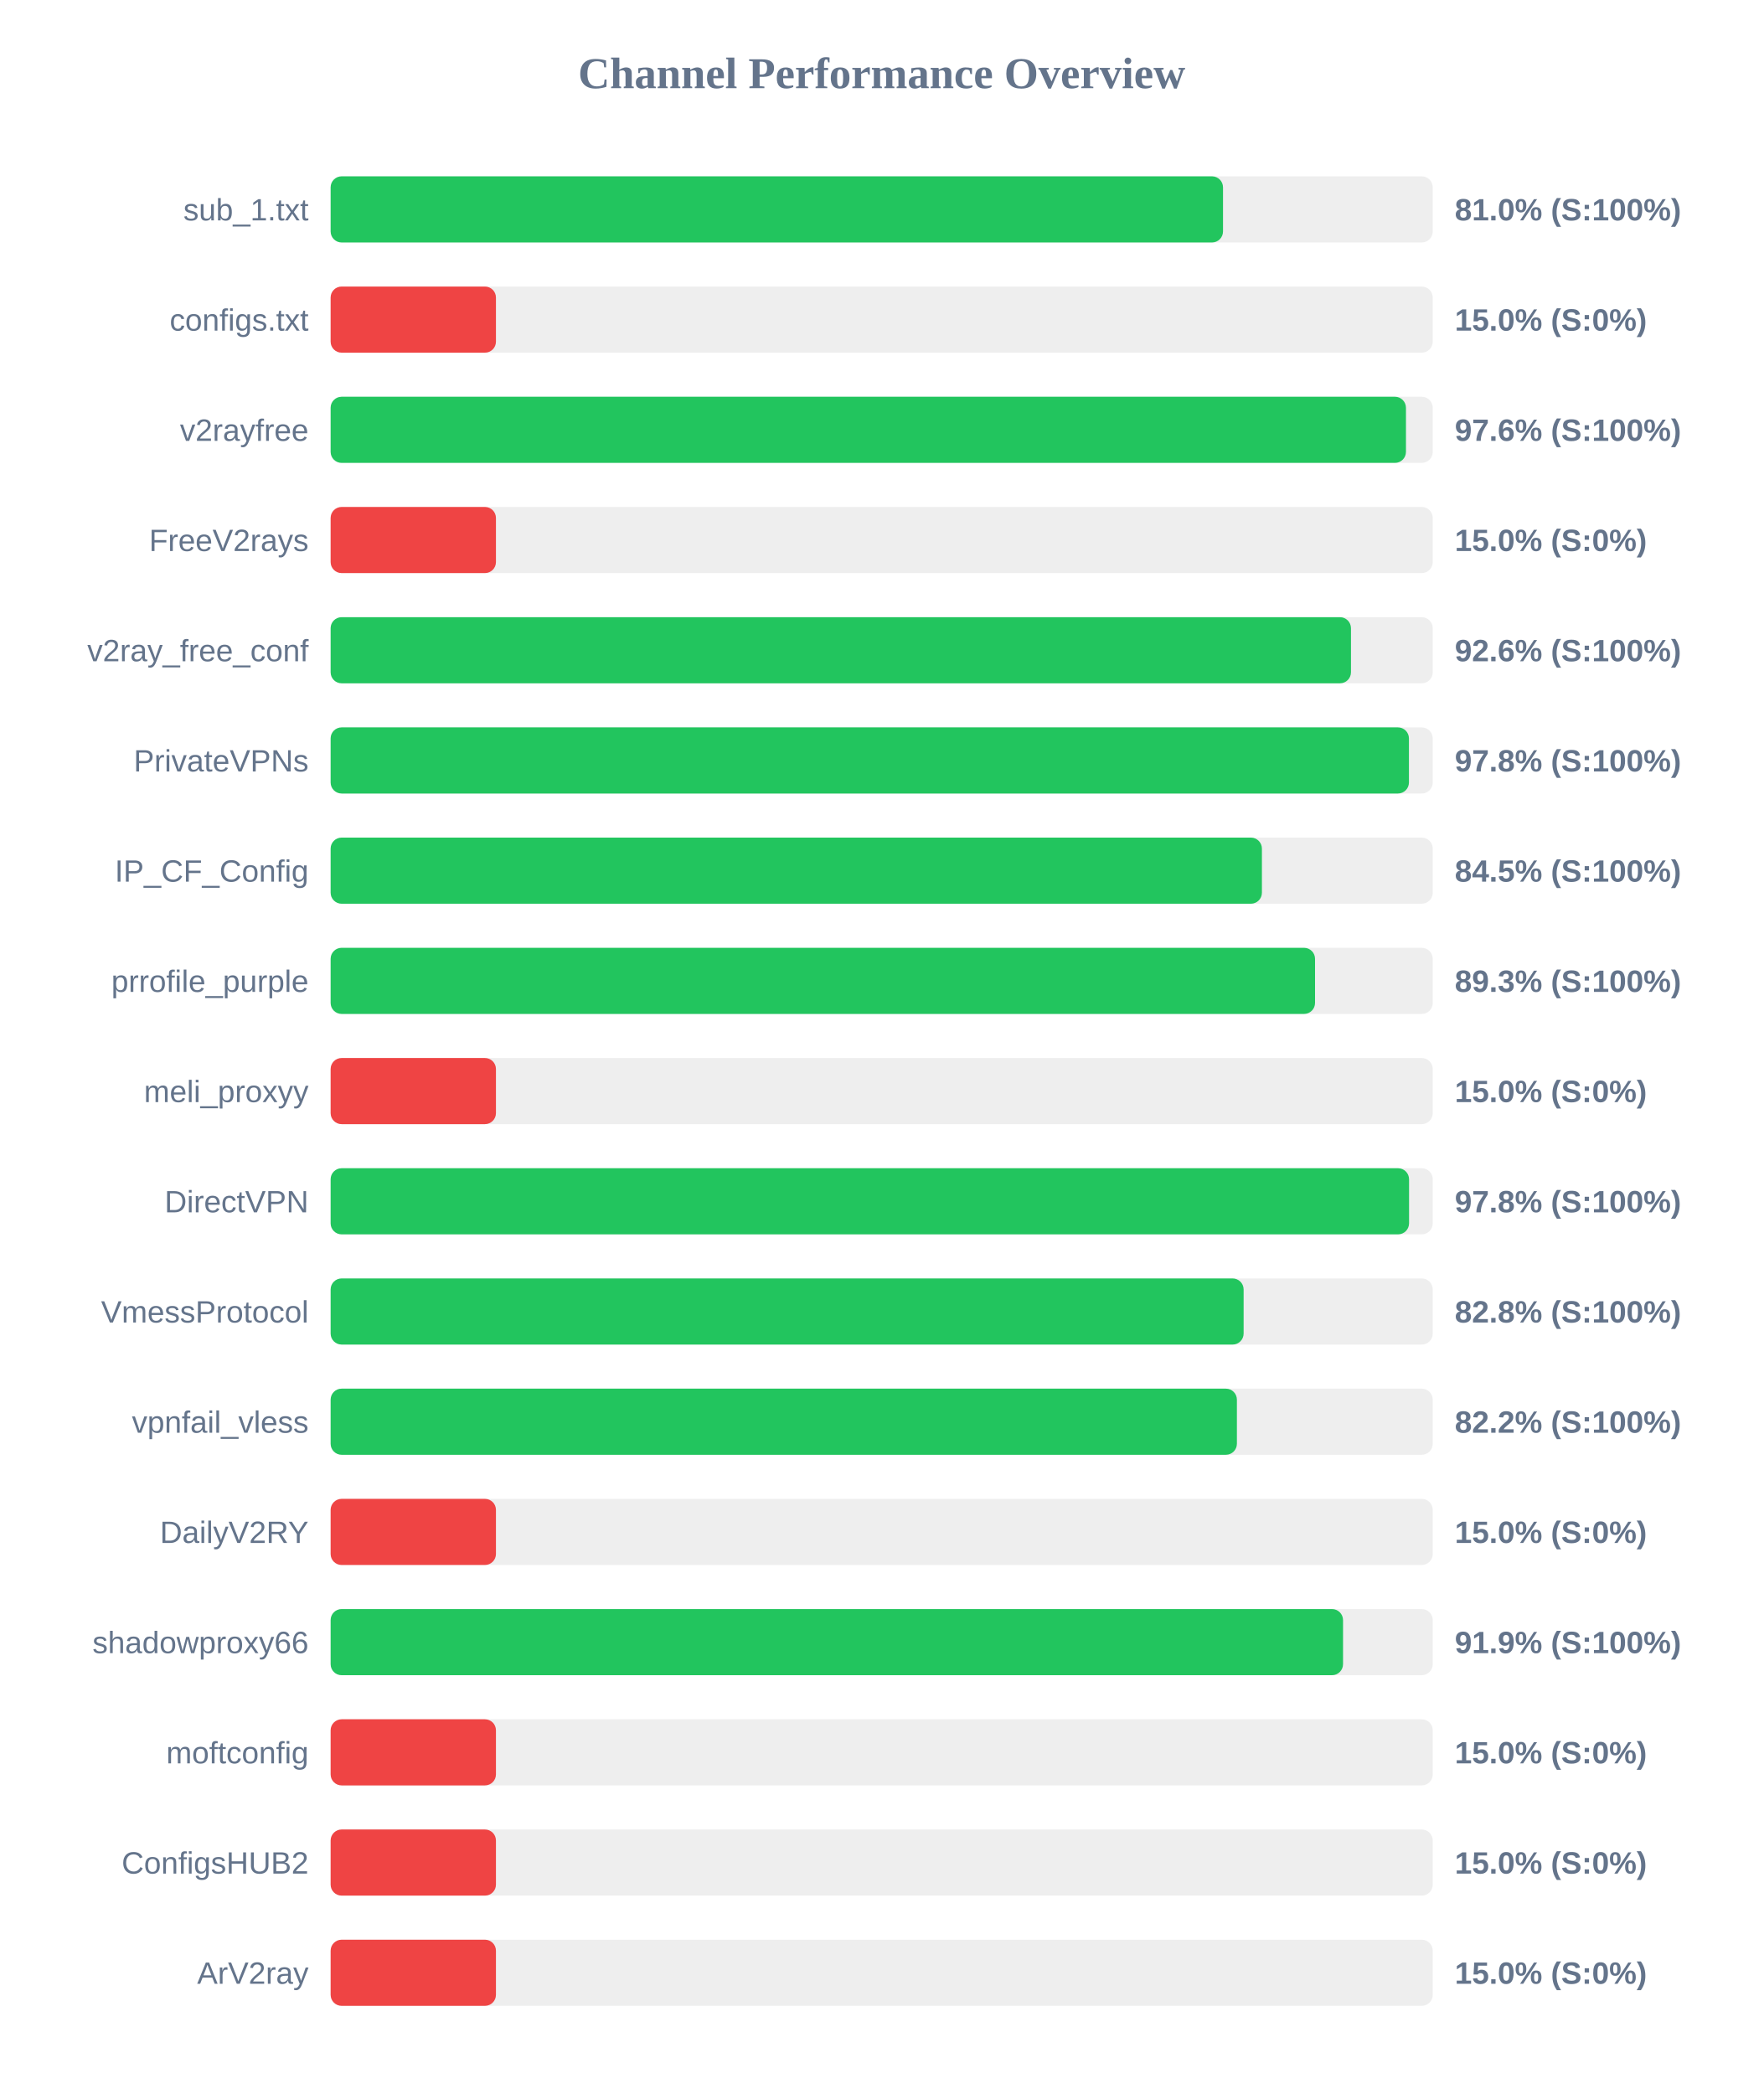
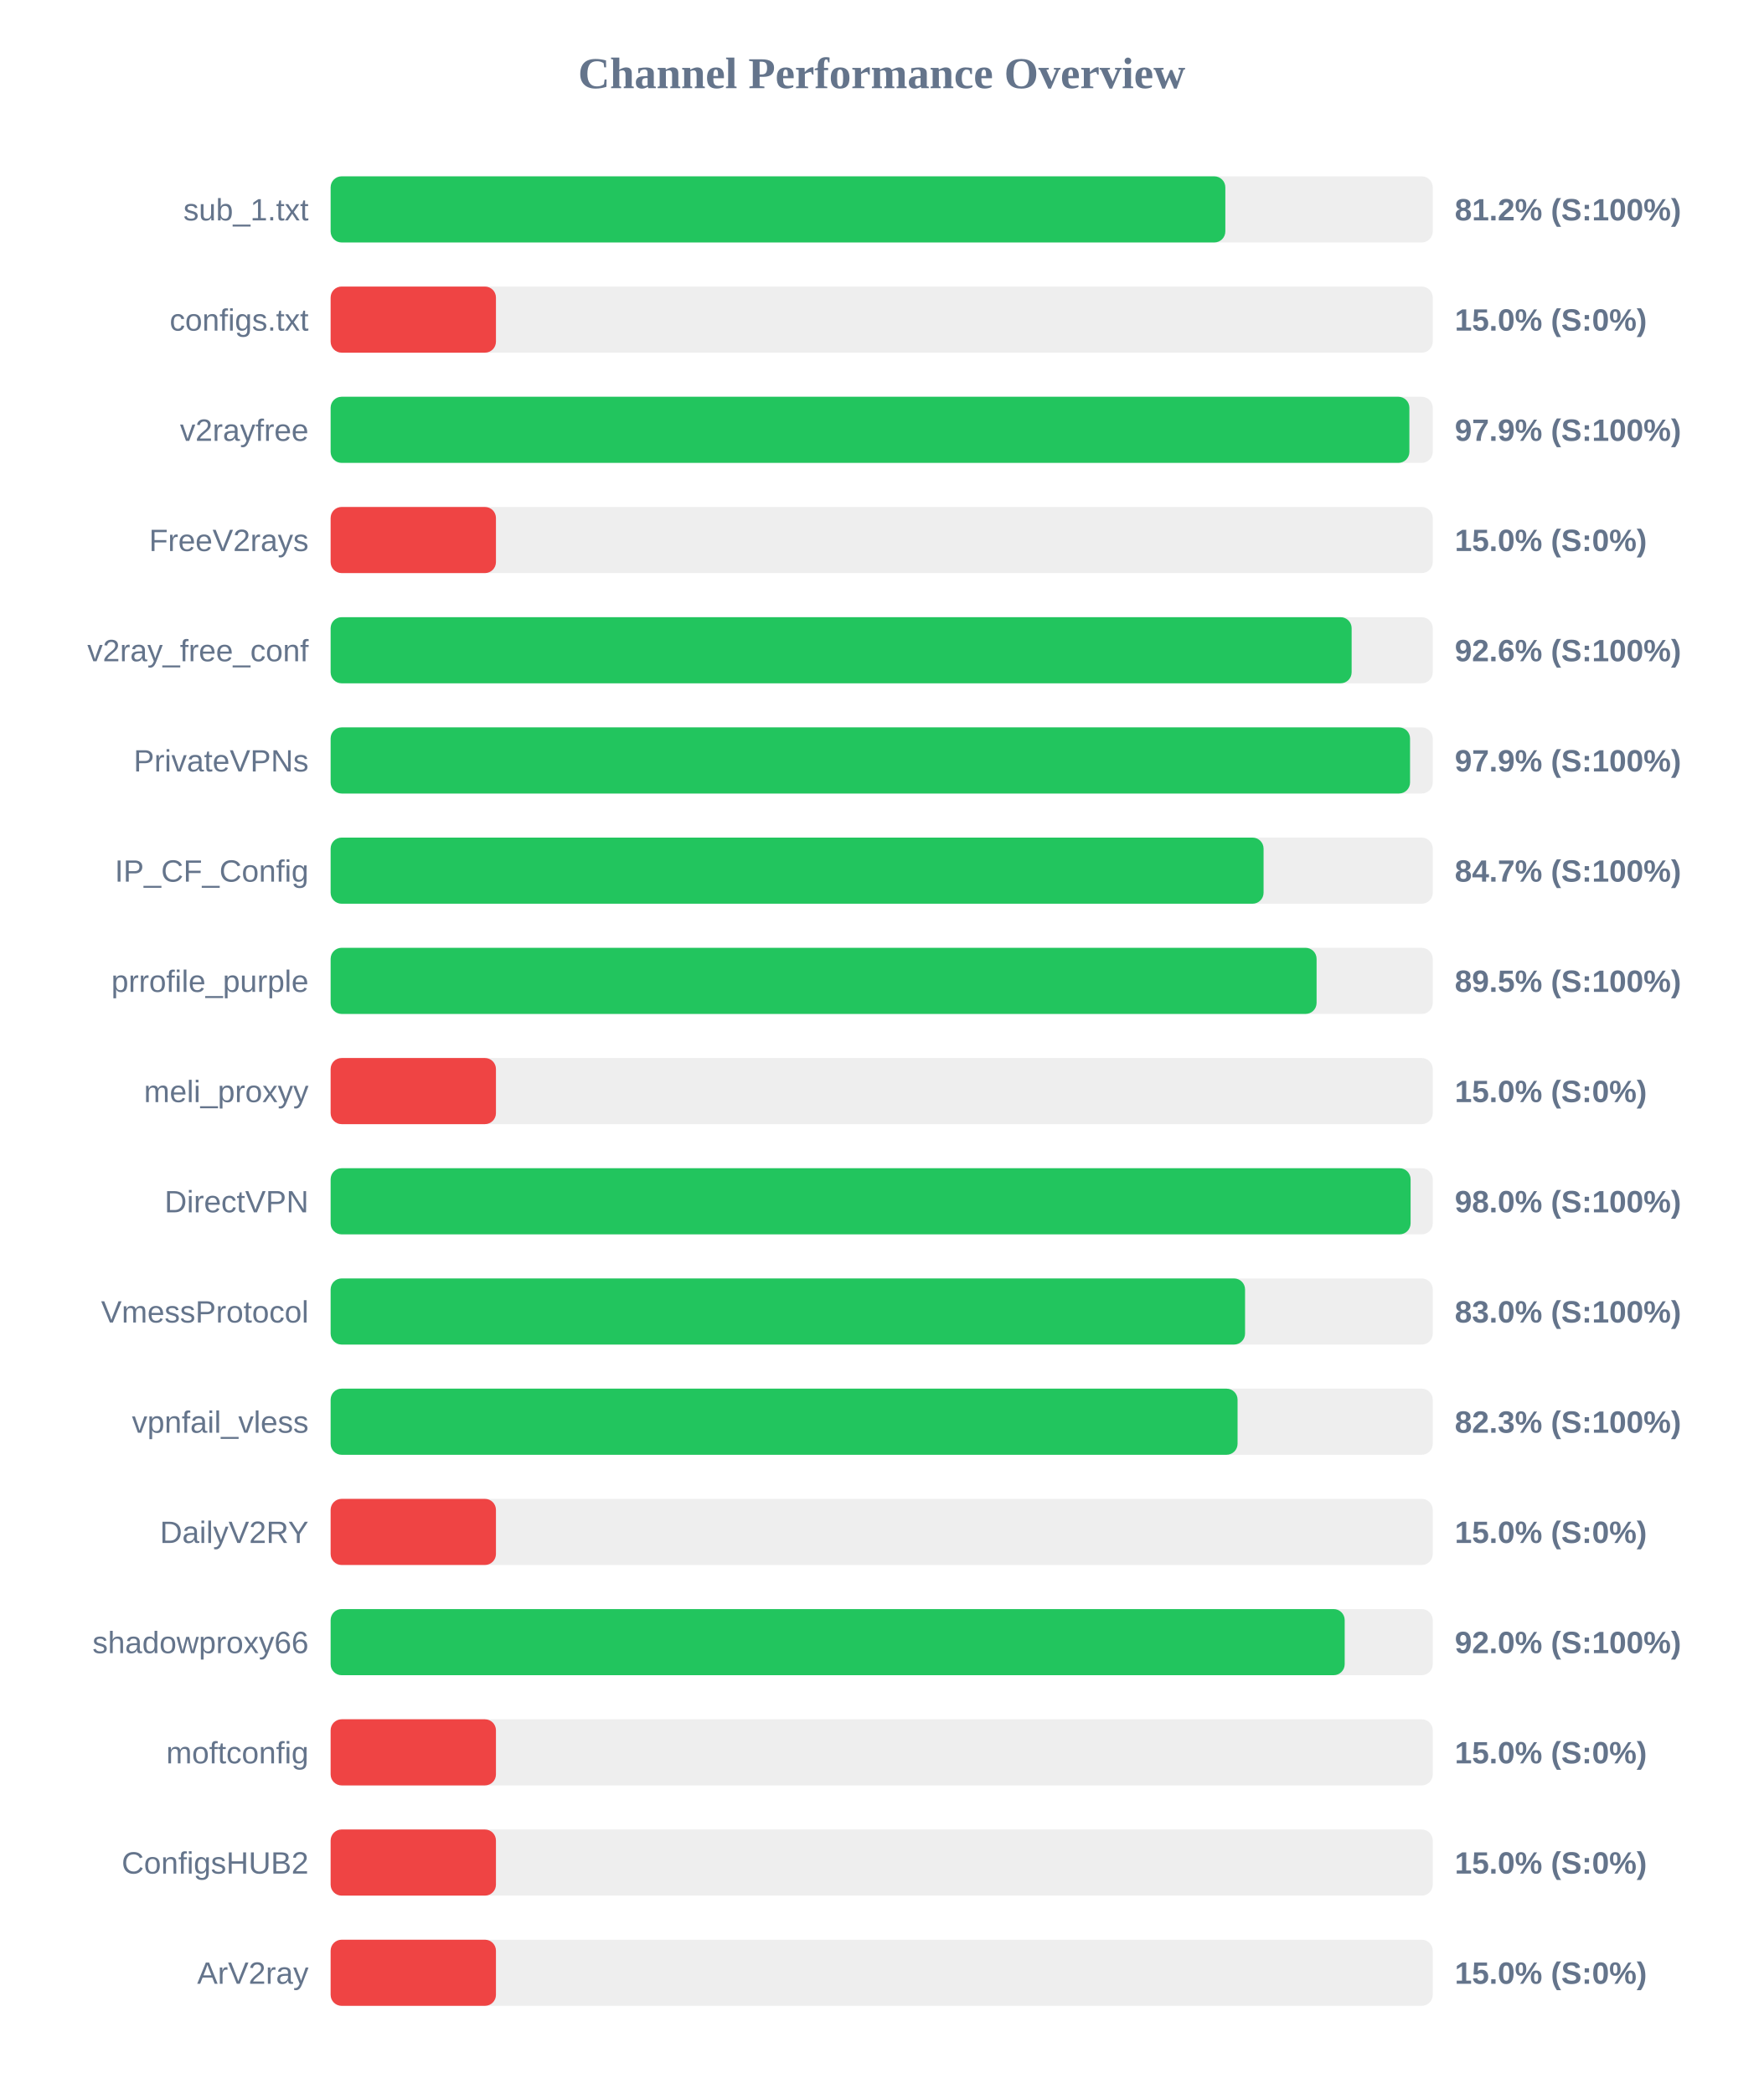
<svg xmlns="http://www.w3.org/2000/svg" width="800" height="950" version="1.1">
  <style>
        .row { font: 14px Arial; fill: #64748b; }
        .score { font: bold 14px Arial; fill: #64748b; }
    </style>
  <text x="400" y="40" text-anchor="middle" font-size="20px" font-weight="bold" fill="#64748b">Channel Performance Overview</text>
  <rect x="150" y="80" width="500" height="30" fill="#eee" rx="5" />
-   <rect x="150" y="80" width="404.85" height="30" fill="#22c55e" rx="5" />
+   <rect x="150" y="80" width="405.9" height="30" fill="#22c55e" rx="5" />
  <text x="140" y="100" text-anchor="end" class="row">sub_1.txt</text>
-   <text x="660" y="100" text-anchor="start" class="score">81.0% (S:100%)</text>
+   <text x="660" y="100" text-anchor="start" class="score">81.2% (S:100%)</text>
  <rect x="150" y="130" width="500" height="30" fill="#eee" rx="5" />
  <rect x="150" y="130" width="75.0" height="30" fill="#ef4444" rx="5" />
  <text x="140" y="150" text-anchor="end" class="row">configs.txt</text>
  <text x="660" y="150" text-anchor="start" class="score">15.0% (S:0%)</text>
  <rect x="150" y="180" width="500" height="30" fill="#eee" rx="5" />
-   <rect x="150" y="180" width="487.85" height="30" fill="#22c55e" rx="5" />
+   <rect x="150" y="180" width="489.4" height="30" fill="#22c55e" rx="5" />
  <text x="140" y="200" text-anchor="end" class="row">v2rayfree</text>
-   <text x="660" y="200" text-anchor="start" class="score">97.6% (S:100%)</text>
+   <text x="660" y="200" text-anchor="start" class="score">97.9% (S:100%)</text>
  <rect x="150" y="230" width="500" height="30" fill="#eee" rx="5" />
  <rect x="150" y="230" width="75.0" height="30" fill="#ef4444" rx="5" />
  <text x="140" y="250" text-anchor="end" class="row">FreeV2rays</text>
  <text x="660" y="250" text-anchor="start" class="score">15.0% (S:0%)</text>
  <rect x="150" y="280" width="500" height="30" fill="#eee" rx="5" />
-   <rect x="150" y="280" width="462.9" height="30" fill="#22c55e" rx="5" />
+   <rect x="150" y="280" width="463.2" height="30" fill="#22c55e" rx="5" />
  <text x="140" y="300" text-anchor="end" class="row">v2ray_free_conf</text>
  <text x="660" y="300" text-anchor="start" class="score">92.6% (S:100%)</text>
  <rect x="150" y="330" width="500" height="30" fill="#eee" rx="5" />
-   <rect x="150" y="330" width="489.2" height="30" fill="#22c55e" rx="5" />
+   <rect x="150" y="330" width="489.7" height="30" fill="#22c55e" rx="5" />
  <text x="140" y="350" text-anchor="end" class="row">PrivateVPNs</text>
-   <text x="660" y="350" text-anchor="start" class="score">97.8% (S:100%)</text>
+   <text x="660" y="350" text-anchor="start" class="score">97.9% (S:100%)</text>
  <rect x="150" y="380" width="500" height="30" fill="#eee" rx="5" />
-   <rect x="150" y="380" width="422.5" height="30" fill="#22c55e" rx="5" />
+   <rect x="150" y="380" width="423.25" height="30" fill="#22c55e" rx="5" />
  <text x="140" y="400" text-anchor="end" class="row">IP_CF_Config</text>
-   <text x="660" y="400" text-anchor="start" class="score">84.5% (S:100%)</text>
+   <text x="660" y="400" text-anchor="start" class="score">84.7% (S:100%)</text>
  <rect x="150" y="430" width="500" height="30" fill="#eee" rx="5" />
-   <rect x="150" y="430" width="446.6" height="30" fill="#22c55e" rx="5" />
+   <rect x="150" y="430" width="447.3" height="30" fill="#22c55e" rx="5" />
  <text x="140" y="450" text-anchor="end" class="row">prrofile_purple</text>
-   <text x="660" y="450" text-anchor="start" class="score">89.3% (S:100%)</text>
+   <text x="660" y="450" text-anchor="start" class="score">89.5% (S:100%)</text>
  <rect x="150" y="480" width="500" height="30" fill="#eee" rx="5" />
  <rect x="150" y="480" width="75.0" height="30" fill="#ef4444" rx="5" />
  <text x="140" y="500" text-anchor="end" class="row">meli_proxyy</text>
  <text x="660" y="500" text-anchor="start" class="score">15.0% (S:0%)</text>
  <rect x="150" y="530" width="500" height="30" fill="#eee" rx="5" />
-   <rect x="150" y="530" width="489.25" height="30" fill="#22c55e" rx="5" />
+   <rect x="150" y="530" width="489.95" height="30" fill="#22c55e" rx="5" />
  <text x="140" y="550" text-anchor="end" class="row">DirectVPN</text>
-   <text x="660" y="550" text-anchor="start" class="score">97.8% (S:100%)</text>
+   <text x="660" y="550" text-anchor="start" class="score">98.0% (S:100%)</text>
  <rect x="150" y="580" width="500" height="30" fill="#eee" rx="5" />
-   <rect x="150" y="580" width="414.2" height="30" fill="#22c55e" rx="5" />
+   <rect x="150" y="580" width="414.85" height="30" fill="#22c55e" rx="5" />
  <text x="140" y="600" text-anchor="end" class="row">VmessProtocol</text>
-   <text x="660" y="600" text-anchor="start" class="score">82.8% (S:100%)</text>
+   <text x="660" y="600" text-anchor="start" class="score">83.0% (S:100%)</text>
  <rect x="150" y="630" width="500" height="30" fill="#eee" rx="5" />
-   <rect x="150" y="630" width="411.15" height="30" fill="#22c55e" rx="5" />
+   <rect x="150" y="630" width="411.45" height="30" fill="#22c55e" rx="5" />
  <text x="140" y="650" text-anchor="end" class="row">vpnfail_vless</text>
-   <text x="660" y="650" text-anchor="start" class="score">82.2% (S:100%)</text>
+   <text x="660" y="650" text-anchor="start" class="score">82.3% (S:100%)</text>
  <rect x="150" y="680" width="500" height="30" fill="#eee" rx="5" />
  <rect x="150" y="680" width="75.0" height="30" fill="#ef4444" rx="5" />
  <text x="140" y="700" text-anchor="end" class="row">DailyV2RY</text>
  <text x="660" y="700" text-anchor="start" class="score">15.0% (S:0%)</text>
  <rect x="150" y="730" width="500" height="30" fill="#eee" rx="5" />
-   <rect x="150" y="730" width="459.3" height="30" fill="#22c55e" rx="5" />
+   <rect x="150" y="730" width="460.05" height="30" fill="#22c55e" rx="5" />
  <text x="140" y="750" text-anchor="end" class="row">shadowproxy66</text>
-   <text x="660" y="750" text-anchor="start" class="score">91.9% (S:100%)</text>
+   <text x="660" y="750" text-anchor="start" class="score">92.0% (S:100%)</text>
  <rect x="150" y="780" width="500" height="30" fill="#eee" rx="5" />
  <rect x="150" y="780" width="75.0" height="30" fill="#ef4444" rx="5" />
  <text x="140" y="800" text-anchor="end" class="row">moftconfig</text>
  <text x="660" y="800" text-anchor="start" class="score">15.0% (S:0%)</text>
  <rect x="150" y="830" width="500" height="30" fill="#eee" rx="5" />
  <rect x="150" y="830" width="75.0" height="30" fill="#ef4444" rx="5" />
  <text x="140" y="850" text-anchor="end" class="row">ConfigsHUB2</text>
  <text x="660" y="850" text-anchor="start" class="score">15.0% (S:0%)</text>
  <rect x="150" y="880" width="500" height="30" fill="#eee" rx="5" />
  <rect x="150" y="880" width="75.0" height="30" fill="#ef4444" rx="5" />
  <text x="140" y="900" text-anchor="end" class="row">ArV2ray</text>
  <text x="660" y="900" text-anchor="start" class="score">15.0% (S:0%)</text>
</svg>
